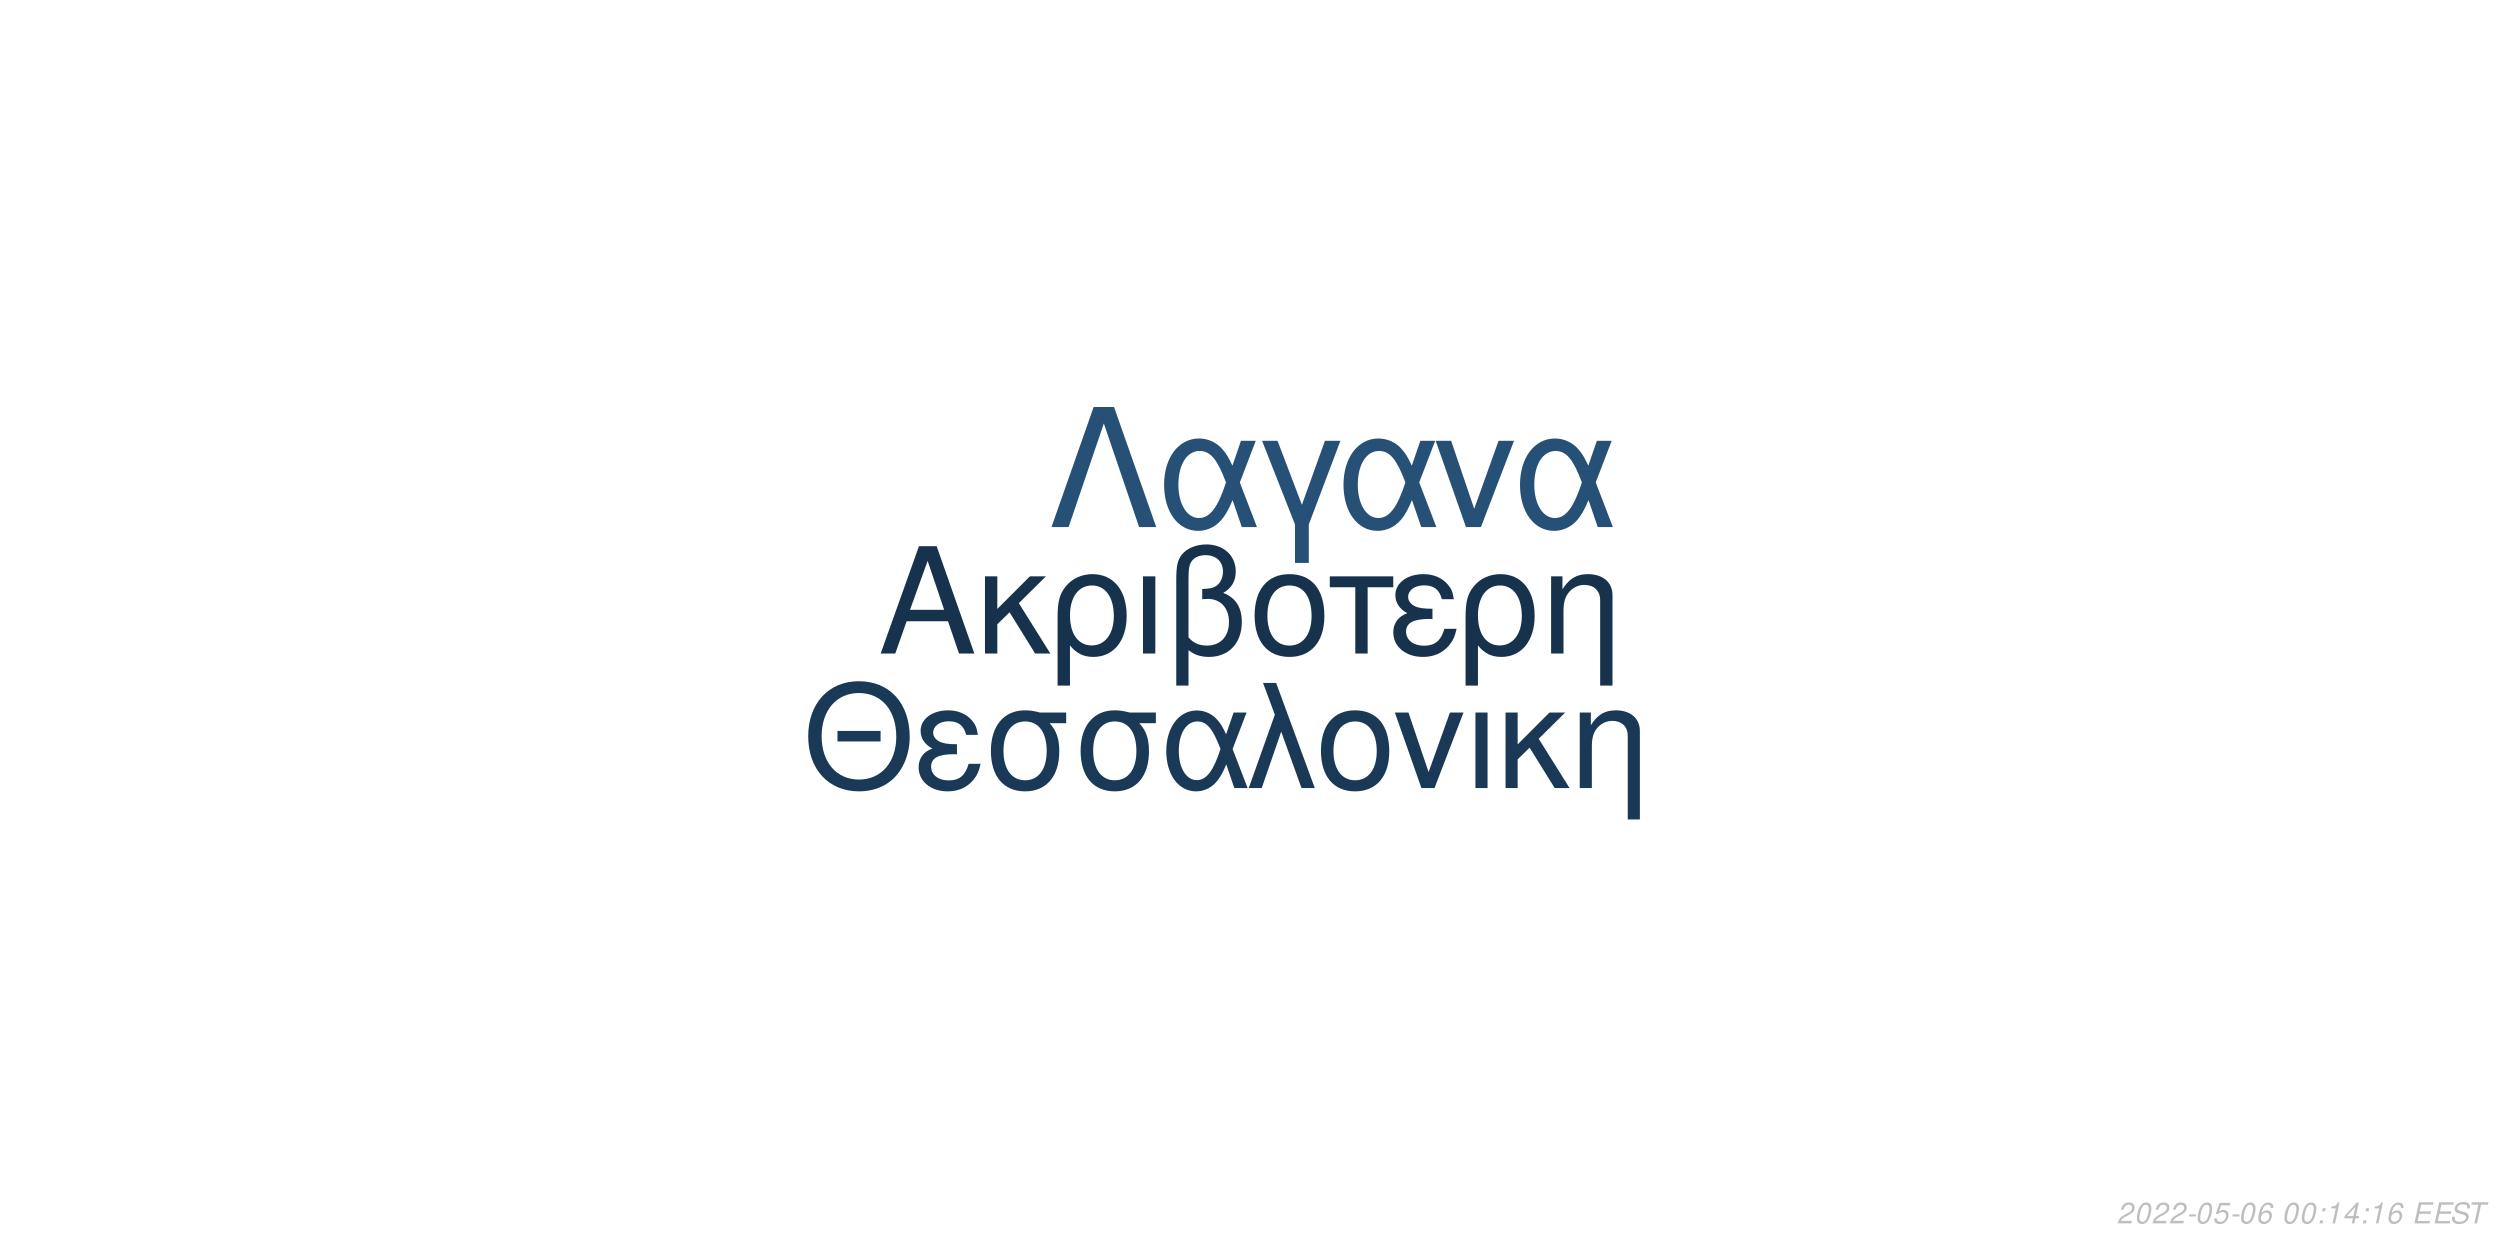
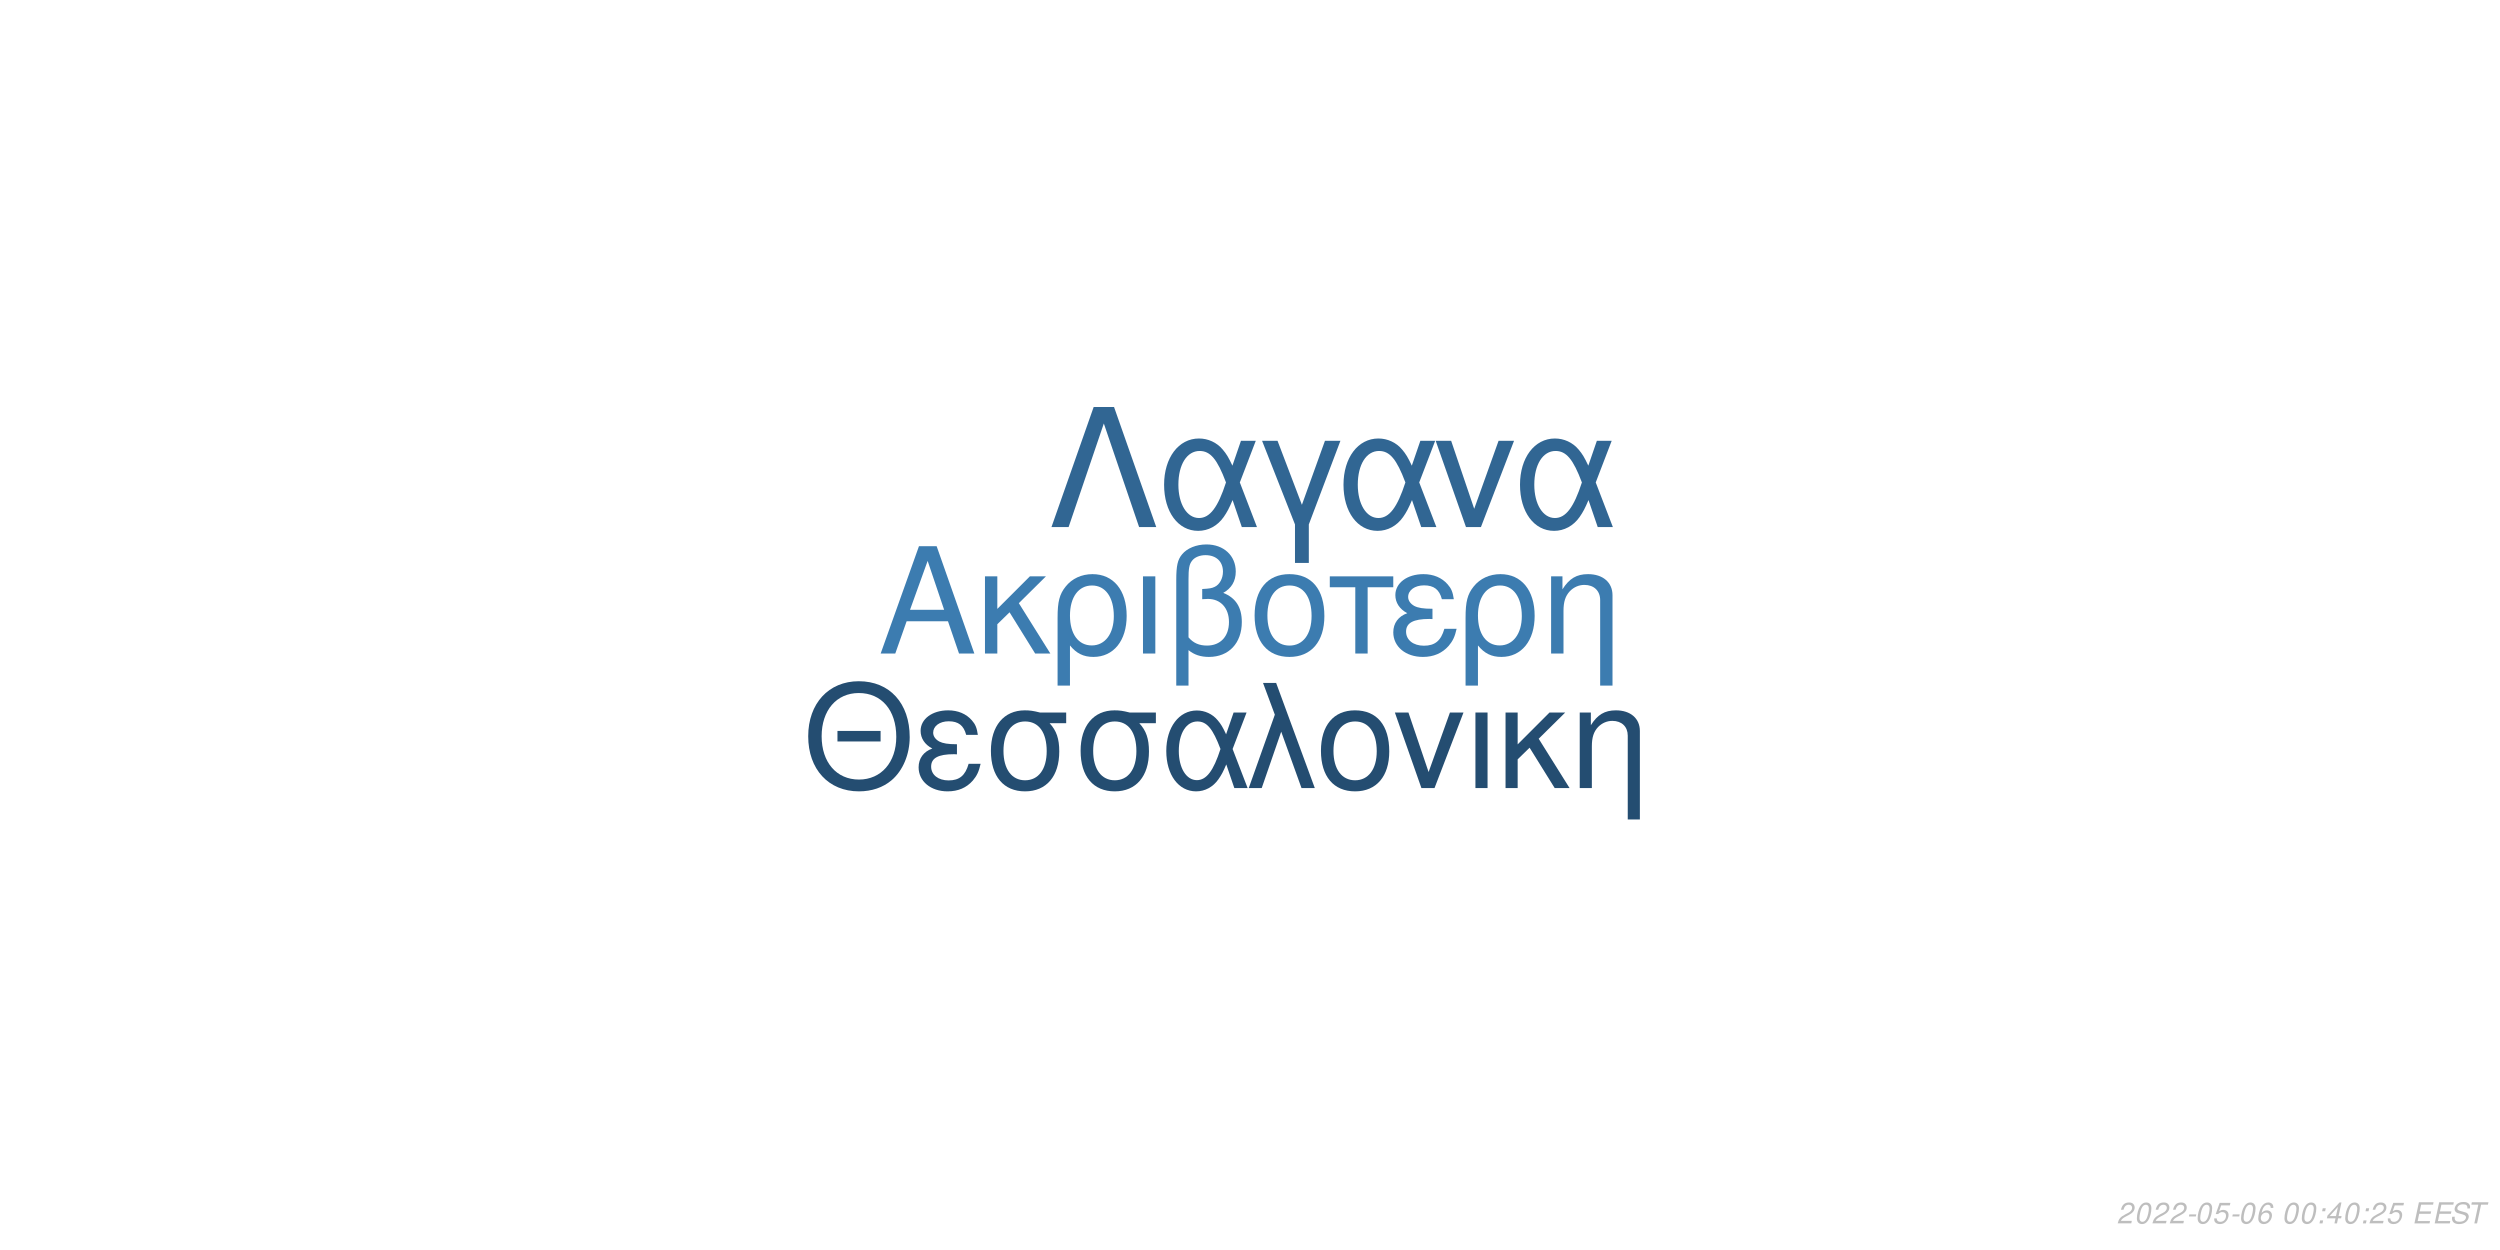
<svg xmlns="http://www.w3.org/2000/svg" xmlns:xlink="http://www.w3.org/1999/xlink" width="864pt" height="432pt" viewBox="0 0 864 432" version="1.1">
  <defs>
    <g>
      <symbol overflow="visible" id="glyph0-0">
        <path style="stroke:none;" d="" />
      </symbol>
      <symbol overflow="visible" id="glyph0-1">
        <path style="stroke:none;" d="M 24.125 -11.141 L 27.938 0 L 33.234 0 L 20.203 -37.094 L 14.094 -37.094 L 0.859 0 L 5.906 0 L 9.828 -11.141 Z M 22.797 -15.109 L 11 -15.109 L 17.094 -32.016 Z M 22.797 -15.109 " />
      </symbol>
      <symbol overflow="visible" id="glyph0-2">
        <path style="stroke:none;" d="M 7.172 -15.422 L 7.172 -26.672 L 2.906 -26.672 L 2.906 0 L 7.172 0 L 7.172 -10.125 L 11.406 -14.25 L 20.25 0 L 25.5 0 L 14.609 -17.406 L 23.969 -26.672 L 18.422 -26.672 Z M 7.172 -15.422 " />
      </symbol>
      <symbol overflow="visible" id="glyph0-3">
        <path style="stroke:none;" d="M 3 11.094 L 7.281 11.094 L 7.281 -2.797 C 9.516 -0.047 11.953 1.172 15.375 1.172 C 22.344 1.172 26.875 -4.422 26.875 -13.031 C 26.875 -21.891 22.297 -27.438 15.062 -27.438 C 11.297 -27.438 7.984 -25.906 5.797 -23.156 C 3.672 -20.516 3 -17.969 3 -12.359 Z M 14.906 -23.516 C 19.547 -23.516 22.438 -19.438 22.438 -12.922 C 22.438 -6.812 19.391 -2.797 14.812 -2.797 C 10.172 -2.797 7.281 -6.766 7.281 -13.125 C 7.281 -19.484 10.234 -23.516 14.906 -23.516 Z M 14.906 -23.516 " />
      </symbol>
      <symbol overflow="visible" id="glyph0-4">
        <path style="stroke:none;" d="M 3.516 0 L 7.781 0 L 7.781 -26.672 L 3.516 -26.672 Z M 3.516 0 " />
      </symbol>
      <symbol overflow="visible" id="glyph0-5">
        <path style="stroke:none;" d="M 4.016 11.094 L 8.25 11.094 L 8.25 -1.172 C 10.172 0.406 12.422 1.172 15.312 1.172 C 22.188 1.172 26.672 -3.609 26.672 -10.891 C 26.672 -15.984 24.578 -19.234 20.25 -20.969 C 23.109 -22.547 24.578 -25.031 24.578 -28.344 C 24.578 -33.844 20.406 -37.703 14.453 -37.703 C 10.938 -37.703 7.734 -36.391 6 -34.25 C 4.484 -32.422 4.016 -30.328 4.016 -25.391 Z M 8.25 -25.656 C 8.25 -29.359 8.5 -30.844 9.469 -32.062 C 10.375 -33.281 12.156 -34 14.094 -34 C 17.812 -34 20.156 -31.812 20.156 -28.297 C 20.156 -25.953 18.984 -23.812 17.297 -23.047 C 16.281 -22.547 15.469 -22.438 12.984 -22.297 L 12.984 -18.781 C 13.734 -18.828 14.344 -18.875 14.969 -18.875 C 19.344 -18.875 22.234 -15.719 22.234 -10.891 C 22.234 -5.906 19.281 -2.75 14.656 -2.75 C 11.953 -2.75 9.922 -3.609 8.25 -5.594 Z M 8.25 -25.656 " />
      </symbol>
      <symbol overflow="visible" id="glyph0-6">
        <path style="stroke:none;" d="M 14.094 -27.438 C 6.562 -27.438 2.094 -22.094 2.094 -13.125 C 2.094 -4.125 6.562 1.172 14.141 1.172 C 21.672 1.172 26.203 -4.172 26.203 -12.922 C 26.203 -22.188 21.828 -27.438 14.094 -27.438 Z M 14.141 -23.516 C 18.938 -23.516 21.781 -19.594 21.781 -12.984 C 21.781 -6.672 18.828 -2.75 14.141 -2.75 C 9.422 -2.75 6.516 -6.672 6.516 -13.125 C 6.516 -19.594 9.422 -23.516 14.141 -23.516 Z M 14.141 -23.516 " />
      </symbol>
      <symbol overflow="visible" id="glyph0-7">
        <path style="stroke:none;" d="M 7.891 0 L 12.156 0 L 12.156 -22.906 L 21.016 -22.906 L 21.016 -26.672 L -0.922 -26.672 L -0.922 -22.906 L 7.891 -22.906 Z M 7.891 0 " />
      </symbol>
      <symbol overflow="visible" id="glyph0-8">
        <path style="stroke:none;" d="M 14.562 -15.469 C 11.344 -15.469 9.562 -15.781 8.297 -16.438 C 6.922 -17.203 6.156 -18.328 6.156 -19.547 C 6.156 -21.891 8.453 -23.562 11.656 -23.562 C 15.062 -23.562 16.953 -22.094 17.812 -18.781 L 21.938 -18.781 C 21.578 -21.266 21.062 -22.5 19.797 -23.922 C 17.812 -26.203 14.906 -27.438 11.453 -27.438 C 5.797 -27.438 1.734 -24.375 1.734 -20.203 C 1.734 -17.609 3.156 -15.375 5.859 -13.938 C 2.797 -12.875 1.016 -10.484 1.016 -7.328 C 1.016 -2.391 5.297 1.172 11.25 1.172 C 14.969 1.172 17.906 -0.109 20.156 -2.641 C 21.578 -4.328 22.297 -5.797 22.906 -8.547 L 18.672 -8.547 C 17.5 -4.422 15.422 -2.703 11.609 -2.703 C 7.938 -2.703 5.438 -4.688 5.438 -7.578 C 5.438 -10.578 7.938 -11.953 13.484 -11.953 C 13.641 -11.953 14.094 -11.953 14.562 -11.906 Z M 14.562 -15.469 " />
      </symbol>
      <symbol overflow="visible" id="glyph0-9">
        <path style="stroke:none;" d="M 3.562 -26.672 L 3.562 0 L 7.844 0 L 7.844 -14.703 C 7.844 -17.906 8.5 -19.891 10.031 -21.531 C 11.406 -22.953 13.188 -23.719 15.062 -23.719 C 18.375 -23.719 20.516 -21.672 20.516 -18.469 L 20.516 11.094 L 24.781 11.094 L 24.781 -20.156 C 24.781 -24.578 21.469 -27.438 16.328 -27.438 C 12.359 -27.438 9.828 -25.906 7.484 -22.188 L 7.484 -26.672 Z M 3.562 -26.672 " />
      </symbol>
      <symbol overflow="visible" id="glyph1-0">
        <path style="stroke:none;" d="" />
      </symbol>
      <symbol overflow="visible" id="glyph1-1">
        <path style="stroke:none;" d="M 26.859 -19.734 L 11.953 -19.734 L 11.953 -16.094 L 26.859 -16.094 Z M 19.328 -36.922 C 8.922 -36.922 1.844 -29.25 1.844 -17.891 C 1.844 -6.484 8.875 1.141 19.391 1.141 C 23.812 1.141 27.703 -0.203 30.641 -2.688 C 34.578 -6.031 36.922 -11.656 36.922 -17.594 C 36.922 -29.297 30 -36.922 19.328 -36.922 Z M 19.328 -32.844 C 27.203 -32.844 32.281 -26.906 32.281 -17.688 C 32.281 -8.922 27.062 -2.938 19.391 -2.938 C 11.609 -2.938 6.484 -8.922 6.484 -17.891 C 6.484 -26.859 11.609 -32.844 19.328 -32.844 Z M 19.328 -32.844 " />
      </symbol>
      <symbol overflow="visible" id="glyph1-2">
        <path style="stroke:none;" d="M 14.25 -15.141 C 11.109 -15.141 9.375 -15.453 8.125 -16.094 C 6.781 -16.844 6.031 -17.938 6.031 -19.141 C 6.031 -21.422 8.266 -23.078 11.406 -23.078 C 14.75 -23.078 16.594 -21.625 17.438 -18.391 L 21.469 -18.391 C 21.125 -20.828 20.625 -22.031 19.391 -23.422 C 17.438 -25.656 14.594 -26.859 11.219 -26.859 C 5.688 -26.859 1.688 -23.875 1.688 -19.781 C 1.688 -17.234 3.094 -15.047 5.734 -13.656 C 2.734 -12.609 1 -10.266 1 -7.172 C 1 -2.344 5.188 1.141 11.016 1.141 C 14.656 1.141 17.547 -0.094 19.734 -2.594 C 21.125 -4.234 21.828 -5.688 22.422 -8.375 L 18.281 -8.375 C 17.141 -4.328 15.094 -2.641 11.359 -2.641 C 7.766 -2.641 5.328 -4.578 5.328 -7.422 C 5.328 -10.359 7.766 -11.703 13.203 -11.703 C 13.359 -11.703 13.797 -11.703 14.25 -11.656 Z M 14.25 -15.141 " />
      </symbol>
      <symbol overflow="visible" id="glyph1-3">
        <path style="stroke:none;" d="M 29 -26.109 L 19.938 -26.109 C 17.594 -26.703 16.438 -26.859 14.703 -26.859 C 7.469 -26.859 2.984 -21.469 2.984 -12.859 C 2.984 -4.031 7.375 1.141 14.797 1.141 C 22.172 1.141 26.609 -4.078 26.609 -12.656 C 26.609 -17.047 25.656 -19.828 23.266 -22.422 L 29 -22.422 Z M 14.797 -23.016 C 19.531 -23.016 22.266 -19.234 22.266 -12.75 C 22.266 -6.531 19.438 -2.688 14.797 -2.688 C 10.172 -2.688 7.328 -6.531 7.328 -12.859 C 7.328 -19.188 10.172 -23.016 14.797 -23.016 Z M 14.797 -23.016 " />
      </symbol>
      <symbol overflow="visible" id="glyph1-4">
        <path style="stroke:none;" d="M 29.344 -26.109 L 24.859 -26.109 L 22.266 -18.578 C 21.125 -21.031 20.484 -22.125 19.328 -23.469 C 17.547 -25.609 14.906 -26.812 12.156 -26.812 C 5.984 -26.812 1.594 -20.984 1.594 -12.812 C 1.594 -4.578 5.828 1.141 11.906 1.141 C 14.953 1.141 17.734 -0.344 19.625 -3.047 C 20.672 -4.531 21.281 -5.688 22.328 -8.172 L 25.109 0 L 29.703 0 L 24.516 -13.5 Z M 20.328 -13.5 C 17.891 -5.922 15.453 -2.734 12.156 -2.734 C 8.516 -2.734 5.922 -6.922 5.922 -12.812 C 5.922 -18.938 8.516 -23.016 12.359 -23.016 C 15.594 -23.016 17.688 -20.531 20.328 -13.5 Z M 20.328 -13.5 " />
      </symbol>
      <symbol overflow="visible" id="glyph1-5">
        <path style="stroke:none;" d="M 1.094 0 L 5.578 0 L 12.312 -19.484 L 19.328 0 L 23.922 0 L 10.562 -36.328 L 6.031 -36.328 L 10.109 -25.359 Z M 1.094 0 " />
      </symbol>
      <symbol overflow="visible" id="glyph1-6">
        <path style="stroke:none;" d="M 13.797 -26.859 C 6.422 -26.859 2.047 -21.625 2.047 -12.859 C 2.047 -4.031 6.422 1.141 13.859 1.141 C 21.234 1.141 25.656 -4.078 25.656 -12.656 C 25.656 -21.719 21.375 -26.859 13.797 -26.859 Z M 13.859 -23.016 C 18.531 -23.016 21.328 -19.188 21.328 -12.703 C 21.328 -6.531 18.438 -2.688 13.859 -2.688 C 9.219 -2.688 6.375 -6.531 6.375 -12.859 C 6.375 -19.188 9.219 -23.016 13.859 -23.016 Z M 13.859 -23.016 " />
      </symbol>
      <symbol overflow="visible" id="glyph1-7">
        <path style="stroke:none;" d="M 14.297 0 L 24.312 -26.109 L 19.625 -26.109 L 12.25 -5.531 L 5.281 -26.109 L 0.594 -26.109 L 9.766 0 Z M 14.297 0 " />
      </symbol>
      <symbol overflow="visible" id="glyph1-8">
        <path style="stroke:none;" d="M 3.438 0 L 7.625 0 L 7.625 -26.109 L 3.438 -26.109 Z M 3.438 0 " />
      </symbol>
      <symbol overflow="visible" id="glyph1-9">
        <path style="stroke:none;" d="M 7.031 -15.094 L 7.031 -26.109 L 2.844 -26.109 L 2.844 0 L 7.031 0 L 7.031 -9.922 L 11.156 -13.953 L 19.828 0 L 24.969 0 L 14.297 -17.047 L 23.469 -26.109 L 18.031 -26.109 Z M 7.031 -15.094 " />
      </symbol>
      <symbol overflow="visible" id="glyph1-10">
        <path style="stroke:none;" d="M 3.484 -26.109 L 3.484 0 L 7.672 0 L 7.672 -14.406 C 7.672 -17.547 8.328 -19.484 9.812 -21.078 C 11.156 -22.469 12.906 -23.219 14.75 -23.219 C 17.984 -23.219 20.078 -21.234 20.078 -18.094 L 20.078 10.859 L 24.266 10.859 L 24.266 -19.734 C 24.266 -24.062 21.031 -26.859 16 -26.859 C 12.109 -26.859 9.609 -25.359 7.328 -21.719 L 7.328 -26.109 Z M 3.484 -26.109 " />
      </symbol>
      <symbol overflow="visible" id="glyph2-0">
        <path style="stroke:none;" d="" />
      </symbol>
      <symbol overflow="visible" id="glyph2-1">
        <path style="stroke:none;" d="M 22.531 -41.484 L 15.484 -41.484 L 0.906 0 L 6.828 0 L 19 -35.797 L 31.188 0 L 37.109 0 Z M 22.531 -41.484 " />
      </symbol>
      <symbol overflow="visible" id="glyph2-2">
        <path style="stroke:none;" d="M 33.516 -29.812 L 28.391 -29.812 L 25.438 -21.219 C 24.125 -24.016 23.391 -25.266 22.078 -26.797 C 20.031 -29.25 17.016 -30.609 13.891 -30.609 C 6.828 -30.609 1.828 -23.953 1.828 -14.625 C 1.828 -5.234 6.656 1.312 13.594 1.312 C 17.078 1.312 20.266 -0.391 22.422 -3.469 C 23.609 -5.172 24.297 -6.484 25.5 -9.328 L 28.688 0 L 33.922 0 L 28 -15.422 Z M 23.219 -15.422 C 20.422 -6.766 17.641 -3.125 13.891 -3.125 C 9.734 -3.125 6.766 -7.906 6.766 -14.625 C 6.766 -21.625 9.734 -26.297 14.109 -26.297 C 17.812 -26.297 20.203 -23.453 23.219 -15.422 Z M 23.219 -15.422 " />
      </symbol>
      <symbol overflow="visible" id="glyph2-3">
        <path style="stroke:none;" d="M 12.062 12.406 L 16.844 12.406 L 16.844 -0.906 L 27.766 -29.812 L 22.422 -29.812 L 14.453 -7.688 L 6.031 -29.812 L 0.688 -29.812 L 12.062 -0.906 Z M 12.062 12.406 " />
      </symbol>
      <symbol overflow="visible" id="glyph2-4">
        <path style="stroke:none;" d="M 16.328 0 L 27.766 -29.812 L 22.422 -29.812 L 14 -6.312 L 6.031 -29.812 L 0.688 -29.812 L 11.156 0 Z M 16.328 0 " />
      </symbol>
      <symbol overflow="visible" id="glyph3-0">
        <path style="stroke:none;" d="" />
      </symbol>
      <symbol overflow="visible" id="glyph3-1">
        <path style="stroke:none;" d="M 5.234 -0.875 L 1.469 -0.875 C 1.641 -1.375 2.203 -1.891 3.109 -2.344 L 4.234 -2.938 C 5.562 -3.625 6.219 -4.469 6.219 -5.484 C 6.219 -5.938 6.062 -6.359 5.797 -6.656 C 5.469 -7.047 4.984 -7.234 4.312 -7.234 C 2.766 -7.234 1.891 -6.453 1.484 -4.734 L 2.375 -4.734 C 2.484 -5.188 2.609 -5.484 2.797 -5.75 C 3.094 -6.203 3.609 -6.453 4.188 -6.453 C 4.891 -6.453 5.344 -6.031 5.344 -5.375 C 5.344 -4.703 4.859 -4.094 4.016 -3.656 L 2.984 -3.125 C 1.234 -2.188 0.797 -1.656 0.344 -0.016 L 5.047 -0.016 Z M 5.234 -0.875 " />
      </symbol>
      <symbol overflow="visible" id="glyph3-2">
        <path style="stroke:none;" d="M 4.203 -7.234 C 3.375 -7.234 2.688 -6.812 2.125 -5.984 C 1.484 -5.047 0.984 -3.188 0.984 -1.734 C 0.984 -1.109 1.172 -0.562 1.484 -0.266 C 1.797 0.047 2.281 0.234 2.766 0.234 C 3.625 0.234 4.281 -0.156 4.859 -1.016 C 5.516 -1.953 6 -3.797 6 -5.266 C 6 -6.5 5.328 -7.234 4.203 -7.234 Z M 4.094 -6.453 C 4.734 -6.453 5.125 -5.984 5.125 -5.156 C 5.125 -4.203 4.781 -2.625 4.406 -1.812 C 3.984 -0.938 3.516 -0.547 2.875 -0.547 C 2.25 -0.547 1.875 -1.031 1.875 -1.828 C 1.875 -2.797 2.203 -4.344 2.594 -5.203 C 2.984 -6.047 3.453 -6.453 4.094 -6.453 Z M 4.094 -6.453 " />
      </symbol>
      <symbol overflow="visible" id="glyph3-3">
        <path style="stroke:none;" d="M 3.516 -3.125 L 1.125 -3.125 L 0.969 -2.406 L 3.359 -2.406 Z M 3.516 -3.125 " />
      </symbol>
      <symbol overflow="visible" id="glyph3-4">
        <path style="stroke:none;" d="M 6.297 -7.094 L 2.594 -7.094 L 1.234 -3.234 L 2.047 -3.234 C 2.656 -3.766 2.938 -3.906 3.531 -3.906 C 4.328 -3.906 4.797 -3.453 4.797 -2.688 C 4.797 -1.438 3.969 -0.547 2.828 -0.547 C 2.031 -0.547 1.609 -0.938 1.578 -1.734 L 0.703 -1.734 L 0.703 -1.516 C 0.703 -0.938 0.844 -0.547 1.188 -0.266 C 1.562 0.062 2.078 0.234 2.703 0.234 C 3.656 0.234 4.391 -0.156 4.984 -0.922 C 5.422 -1.5 5.672 -2.234 5.672 -2.953 C 5.672 -4 4.938 -4.672 3.812 -4.672 C 3.328 -4.672 2.906 -4.547 2.406 -4.234 L 3.109 -6.219 L 6.109 -6.219 Z M 6.297 -7.094 " />
      </symbol>
      <symbol overflow="visible" id="glyph3-5">
        <path style="stroke:none;" d="M 6.125 -5.344 L 6.141 -5.625 C 6.141 -6.609 5.453 -7.234 4.391 -7.234 C 3.438 -7.234 2.641 -6.719 2.016 -5.703 C 1.422 -4.781 0.938 -2.953 0.938 -1.688 C 0.938 -0.516 1.688 0.234 2.859 0.234 C 3.703 0.234 4.438 -0.156 5 -0.875 C 5.406 -1.422 5.672 -2.156 5.672 -2.766 C 5.672 -3.812 4.969 -4.5 3.906 -4.5 C 3.234 -4.5 2.672 -4.234 2.094 -3.625 C 2.406 -5.375 3.234 -6.453 4.25 -6.453 C 4.703 -6.453 5.062 -6.234 5.172 -5.844 C 5.203 -5.719 5.234 -5.578 5.25 -5.344 Z M 3.656 -3.734 C 4.344 -3.734 4.797 -3.281 4.797 -2.625 C 4.797 -1.469 3.984 -0.547 2.984 -0.547 C 2.297 -0.547 1.812 -1.047 1.812 -1.766 C 1.812 -2.859 2.625 -3.734 3.656 -3.734 Z M 3.656 -3.734 " />
      </symbol>
      <symbol overflow="visible" id="glyph3-6">
        <path style="stroke:none;" d="" />
      </symbol>
      <symbol overflow="visible" id="glyph3-7">
        <path style="stroke:none;" d="M 2.359 -1.031 L 1.312 -1.031 L 1.094 0 L 2.141 0 Z M 3.266 -5.234 L 2.219 -5.234 L 2 -4.203 L 3.047 -4.203 Z M 3.266 -5.234 " />
      </symbol>
      <symbol overflow="visible" id="glyph3-8">
-         <path style="stroke:none;" d="M 3.703 -5.188 L 2.594 0 L 3.469 0 L 5.016 -7.234 L 4.438 -7.234 C 3.906 -6.156 3.688 -6.016 2.234 -5.812 L 2.109 -5.188 Z M 3.703 -5.188 " />
+         <path style="stroke:none;" d="M 3.625 -1.75 L 3.266 0 L 4.141 0 L 4.516 -1.75 L 5.562 -1.75 L 5.734 -2.531 L 4.688 -2.531 L 5.688 -7.234 L 5.016 -7.234 L 0.844 -2.672 L 0.641 -1.75 Z M 3.797 -2.531 L 1.594 -2.531 L 4.469 -5.703 Z M 3.797 -2.531 " />
      </symbol>
      <symbol overflow="visible" id="glyph3-9">
-         <path style="stroke:none;" d="M 3.625 -1.75 L 3.266 0 L 4.141 0 L 4.516 -1.75 L 5.562 -1.75 L 5.734 -2.531 L 4.688 -2.531 L 5.688 -7.234 L 5.016 -7.234 L 0.844 -2.672 L 0.641 -1.75 Z M 3.797 -2.531 L 1.594 -2.531 L 4.469 -5.703 Z M 3.797 -2.531 " />
+         <path style="stroke:none;" d="M 2.547 -3.312 L 6.5 -3.312 L 6.688 -4.141 L 2.719 -4.141 L 3.219 -6.469 L 7.344 -6.469 L 7.516 -7.297 L 2.453 -7.297 L 0.906 0 L 6.125 0 L 6.297 -0.812 L 2.016 -0.812 Z M 2.547 -3.312 " />
      </symbol>
      <symbol overflow="visible" id="glyph3-10">
-         <path style="stroke:none;" d="M 2.547 -3.312 L 6.5 -3.312 L 6.688 -4.141 L 2.719 -4.141 L 3.219 -6.469 L 7.344 -6.469 L 7.516 -7.297 L 2.453 -7.297 L 0.906 0 L 6.125 0 L 6.297 -0.812 L 2.016 -0.812 Z M 2.547 -3.312 " />
+         <path style="stroke:none;" d="M 7.062 -5.156 C 7.125 -5.438 7.141 -5.562 7.141 -5.703 C 7.141 -6.156 6.938 -6.594 6.594 -6.891 C 6.188 -7.25 5.656 -7.406 4.875 -7.406 C 3.844 -7.406 3.047 -7.125 2.5 -6.562 C 2.094 -6.141 1.781 -5.438 1.781 -4.922 C 1.781 -4.297 2.219 -3.766 2.891 -3.562 L 4.594 -3.094 C 5.406 -2.859 5.734 -2.578 5.734 -2.094 C 5.734 -1.781 5.547 -1.406 5.266 -1.141 C 4.844 -0.766 4.266 -0.578 3.453 -0.578 C 2.328 -0.578 1.812 -0.984 1.812 -1.906 C 1.812 -2.047 1.812 -2.125 1.844 -2.312 L 0.984 -2.312 C 0.906 -2.062 0.891 -1.906 0.891 -1.688 C 0.891 -0.484 1.797 0.234 3.297 0.234 C 4.359 0.234 5.234 -0.062 5.812 -0.609 C 6.344 -1.078 6.688 -1.797 6.688 -2.375 C 6.688 -2.641 6.609 -2.906 6.453 -3.156 C 6.234 -3.5 5.938 -3.703 5.469 -3.828 L 3.75 -4.312 C 2.984 -4.547 2.734 -4.734 2.734 -5.188 C 2.734 -5.547 2.875 -5.844 3.188 -6.109 C 3.547 -6.438 4.031 -6.594 4.703 -6.594 C 5.266 -6.594 5.688 -6.484 5.906 -6.297 C 6.094 -6.125 6.219 -5.797 6.219 -5.516 C 6.219 -5.422 6.203 -5.344 6.188 -5.156 Z M 7.062 -5.156 " />
      </symbol>
      <symbol overflow="visible" id="glyph3-11">
-         <path style="stroke:none;" d="M 7.062 -5.156 C 7.125 -5.438 7.141 -5.562 7.141 -5.703 C 7.141 -6.156 6.938 -6.594 6.594 -6.891 C 6.188 -7.25 5.656 -7.406 4.875 -7.406 C 3.844 -7.406 3.047 -7.125 2.5 -6.562 C 2.094 -6.141 1.781 -5.438 1.781 -4.922 C 1.781 -4.297 2.219 -3.766 2.891 -3.562 L 4.594 -3.094 C 5.406 -2.859 5.734 -2.578 5.734 -2.094 C 5.734 -1.781 5.547 -1.406 5.266 -1.141 C 4.844 -0.766 4.266 -0.578 3.453 -0.578 C 2.328 -0.578 1.812 -0.984 1.812 -1.906 C 1.812 -2.047 1.812 -2.125 1.844 -2.312 L 0.984 -2.312 C 0.906 -2.062 0.891 -1.906 0.891 -1.688 C 0.891 -0.484 1.797 0.234 3.297 0.234 C 4.359 0.234 5.234 -0.062 5.812 -0.609 C 6.344 -1.078 6.688 -1.797 6.688 -2.375 C 6.688 -2.641 6.609 -2.906 6.453 -3.156 C 6.234 -3.5 5.938 -3.703 5.469 -3.828 L 3.75 -4.312 C 2.984 -4.547 2.734 -4.734 2.734 -5.188 C 2.734 -5.547 2.875 -5.844 3.188 -6.109 C 3.547 -6.438 4.031 -6.594 4.703 -6.594 C 5.266 -6.594 5.688 -6.484 5.906 -6.297 C 6.094 -6.125 6.219 -5.797 6.219 -5.516 C 6.219 -5.422 6.203 -5.344 6.188 -5.156 Z M 7.062 -5.156 " />
-       </symbol>
-       <symbol overflow="visible" id="glyph3-12">
        <path style="stroke:none;" d="M 4.938 -6.469 L 7.312 -6.469 L 7.484 -7.297 L 1.75 -7.297 L 1.578 -6.469 L 3.984 -6.469 L 2.609 0 L 3.547 0 Z M 4.938 -6.469 " />
      </symbol>
    </g>
  </defs>
  <g id="surface1">
    <rect x="0" y="0" width="864" height="432" style="fill:rgb(100%,100%,100%);fill-opacity:1;stroke:none;" />
-     <g style="fill:rgb(9.02%,19.608%,30.196%);fill-opacity:1;">
+     <g style="fill:rgb(23.529%,48.627%,69.02%);fill-opacity:1;">
      <use xlink:href="#glyph0-1" x="303.5" y="225.861" />
      <use xlink:href="#glyph0-2" x="337.5" y="225.861" />
      <use xlink:href="#glyph0-3" x="362.5" y="225.861" />
      <use xlink:href="#glyph0-4" x="391.5" y="225.861" />
      <use xlink:href="#glyph0-5" x="402.5" y="225.861" />
      <use xlink:href="#glyph0-6" x="431.5" y="225.861" />
      <use xlink:href="#glyph0-7" x="460.5" y="225.861" />
      <use xlink:href="#glyph0-8" x="480.5" y="225.861" />
      <use xlink:href="#glyph0-3" x="503.5" y="225.861" />
      <use xlink:href="#glyph0-9" x="532.5" y="225.861" />
    </g>
-     <g style="fill:rgb(10.196%,22.353%,33.725%);fill-opacity:1;">
+     <g style="fill:rgb(14.118%,30.196%,44.314%);fill-opacity:1;">
      <use xlink:href="#glyph1-1" x="277.473" y="272.354" />
      <use xlink:href="#glyph1-2" x="316.473" y="272.354" />
      <use xlink:href="#glyph1-3" x="339.473" y="272.354" />
      <use xlink:href="#glyph1-3" x="370.473" y="272.354" />
      <use xlink:href="#glyph1-4" x="401.473" y="272.354" />
      <use xlink:href="#glyph1-5" x="430.473" y="272.354" />
      <use xlink:href="#glyph1-6" x="454.473" y="272.354" />
      <use xlink:href="#glyph1-7" x="481.473" y="272.354" />
      <use xlink:href="#glyph1-8" x="506.473" y="272.354" />
      <use xlink:href="#glyph1-9" x="517.473" y="272.354" />
      <use xlink:href="#glyph1-10" x="542.473" y="272.354" />
    </g>
-     <g style="fill:rgb(14.902%,31.373%,45.882%);fill-opacity:1;">
+     <g style="fill:rgb(19.216%,40%,57.647%);fill-opacity:1;">
      <use xlink:href="#glyph2-1" x="362.484" y="182.152" />
      <use xlink:href="#glyph2-2" x="400.484" y="182.152" />
      <use xlink:href="#glyph2-3" x="435.484" y="182.152" />
      <use xlink:href="#glyph2-2" x="462.484" y="182.152" />
      <use xlink:href="#glyph2-4" x="495.484" y="182.152" />
      <use xlink:href="#glyph2-2" x="523.484" y="182.152" />
    </g>
    <g style="fill:rgb(74.51%,74.51%,74.51%);fill-opacity:1;">
      <use xlink:href="#glyph3-1" x="731.52" y="422.81" />
      <use xlink:href="#glyph3-2" x="737.52" y="422.81" />
      <use xlink:href="#glyph3-1" x="743.52" y="422.81" />
      <use xlink:href="#glyph3-1" x="749.52" y="422.81" />
      <use xlink:href="#glyph3-3" x="755.52" y="422.81" />
      <use xlink:href="#glyph3-2" x="758.52" y="422.81" />
      <use xlink:href="#glyph3-4" x="764.52" y="422.81" />
      <use xlink:href="#glyph3-3" x="770.52" y="422.81" />
      <use xlink:href="#glyph3-2" x="773.52" y="422.81" />
      <use xlink:href="#glyph3-5" x="779.52" y="422.81" />
      <use xlink:href="#glyph3-6" x="785.52" y="422.81" />
      <use xlink:href="#glyph3-2" x="788.52" y="422.81" />
      <use xlink:href="#glyph3-2" x="794.52" y="422.81" />
      <use xlink:href="#glyph3-7" x="800.52" y="422.81" />
      <use xlink:href="#glyph3-8" x="803.52" y="422.81" />
-       <use xlink:href="#glyph3-9" x="809.52" y="422.81" />
+       <use xlink:href="#glyph3-2" x="809.52" y="422.81" />
      <use xlink:href="#glyph3-7" x="815.52" y="422.81" />
-       <use xlink:href="#glyph3-8" x="818.52" y="422.81" />
-       <use xlink:href="#glyph3-5" x="824.52" y="422.81" />
+       <use xlink:href="#glyph3-1" x="818.52" y="422.81" />
+       <use xlink:href="#glyph3-4" x="824.52" y="422.81" />
      <use xlink:href="#glyph3-6" x="830.52" y="422.81" />
-       <use xlink:href="#glyph3-10" x="833.52" y="422.81" />
-       <use xlink:href="#glyph3-10" x="840.52" y="422.81" />
-       <use xlink:href="#glyph3-11" x="846.52" y="422.81" />
-       <use xlink:href="#glyph3-12" x="852.52" y="422.81" />
+       <use xlink:href="#glyph3-9" x="833.52" y="422.81" />
+       <use xlink:href="#glyph3-9" x="840.52" y="422.81" />
+       <use xlink:href="#glyph3-10" x="846.52" y="422.81" />
+       <use xlink:href="#glyph3-11" x="852.52" y="422.81" />
    </g>
  </g>
</svg>
